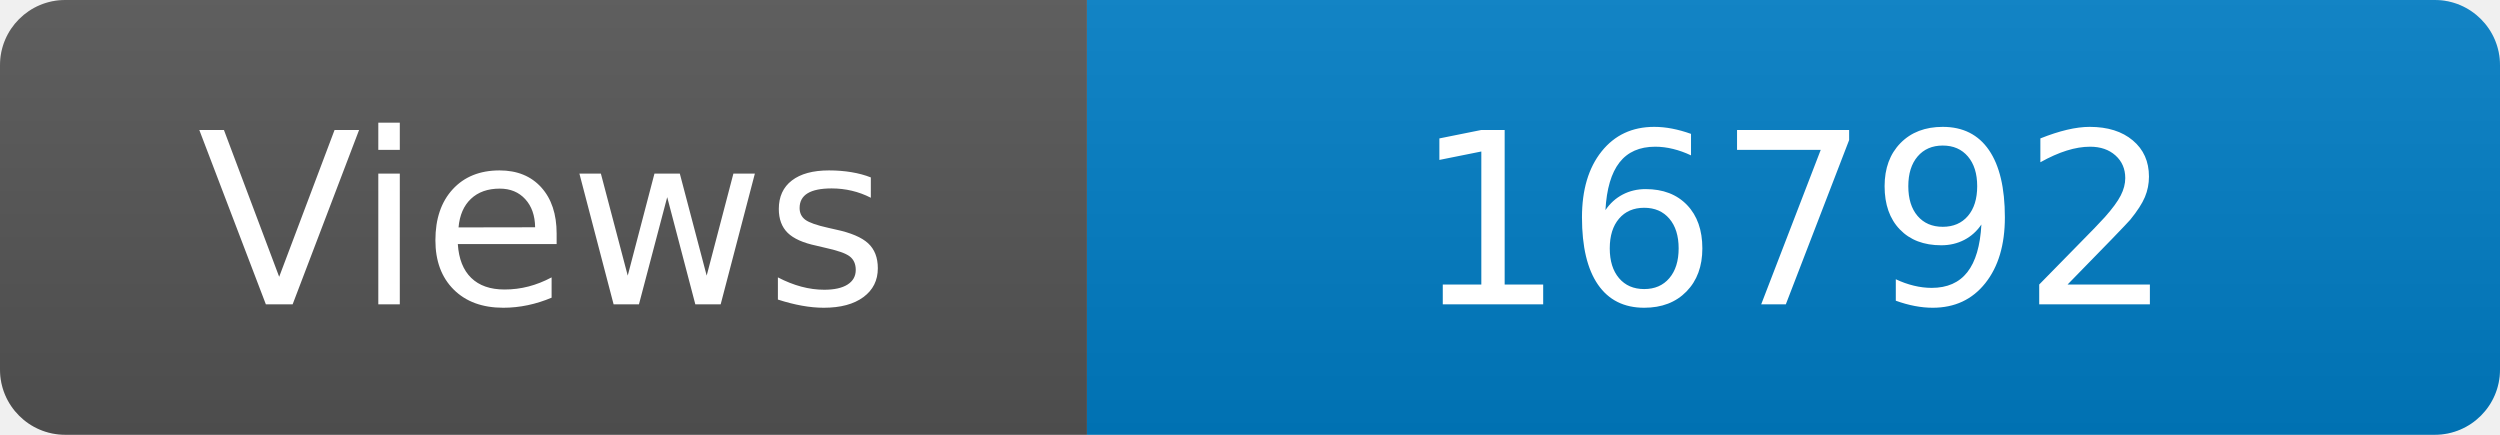
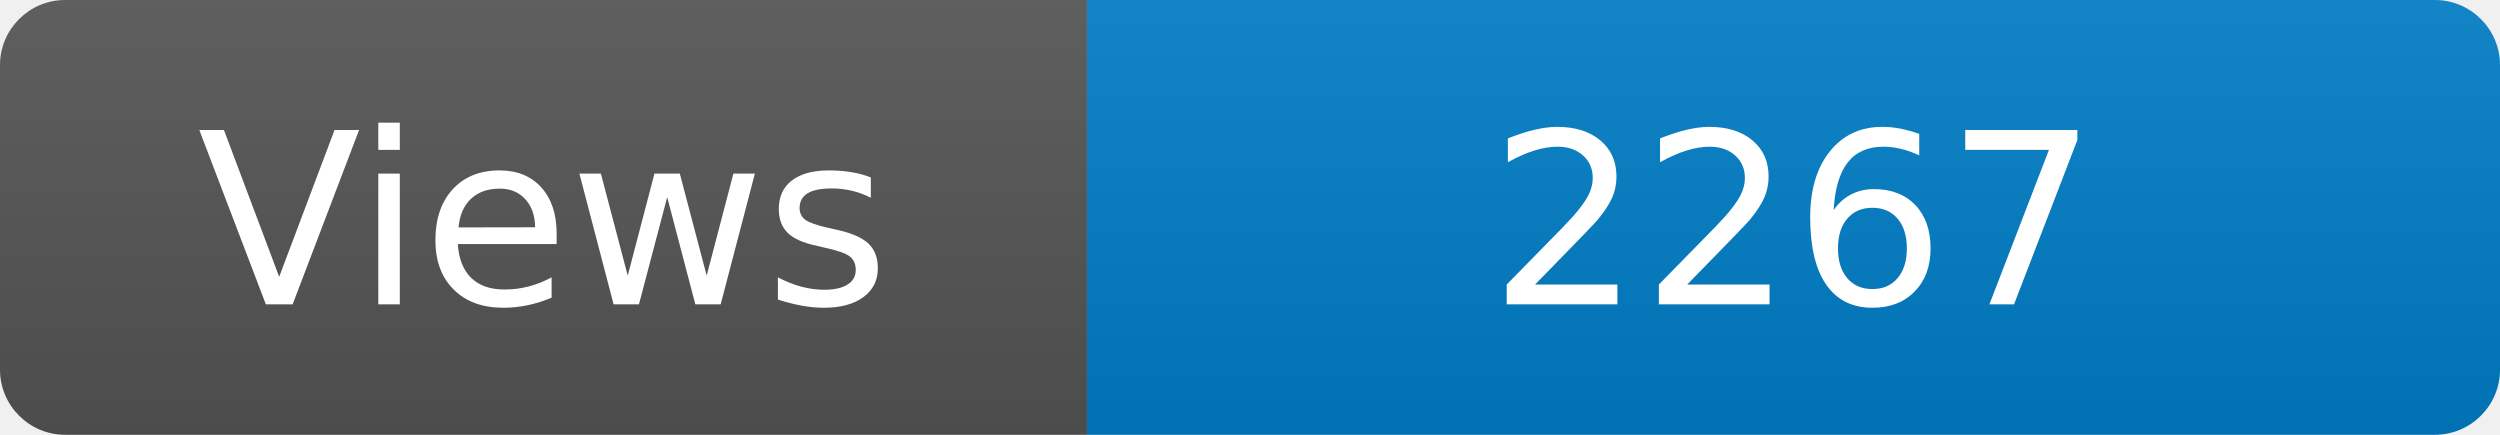
<svg xmlns="http://www.w3.org/2000/svg" width="115" height="20" role="img" aria-label="Maintained?: yes">
  <linearGradient id="s" x2="0" y2="100%">
    <stop offset="0" stop-color="#bbb" stop-opacity=".1" />
    <stop offset="1" stop-opacity=".1" />
  </linearGradient>
  <clipPath id="r">
    <rect width="115" height="20" rx="3" fill="#fff" />
  </clipPath>
  <g clip-path="url(#r)">
    <rect width="50" height="20" fill="#555" />
    <rect x="50" width="160" height="20" fill="#007ec6" />
    <rect width="115" height="20" fill="url(#s)" />
  </g>
  <g fill="#fff" text-anchor="middle" font-family="Verdana,Geneva,DejaVu Sans,sans-serif" font-size="110">
    <text x="250" y="140" transform="scale(.1)" fill="#fff">Views</text>
-     <text x="825" y="140" transform="scale(.1)" fill="#fff">16792</text>
+     <text x="825" y="140" transform="scale(.1)" fill="#fff">2267</text>
  </g>
</svg>
